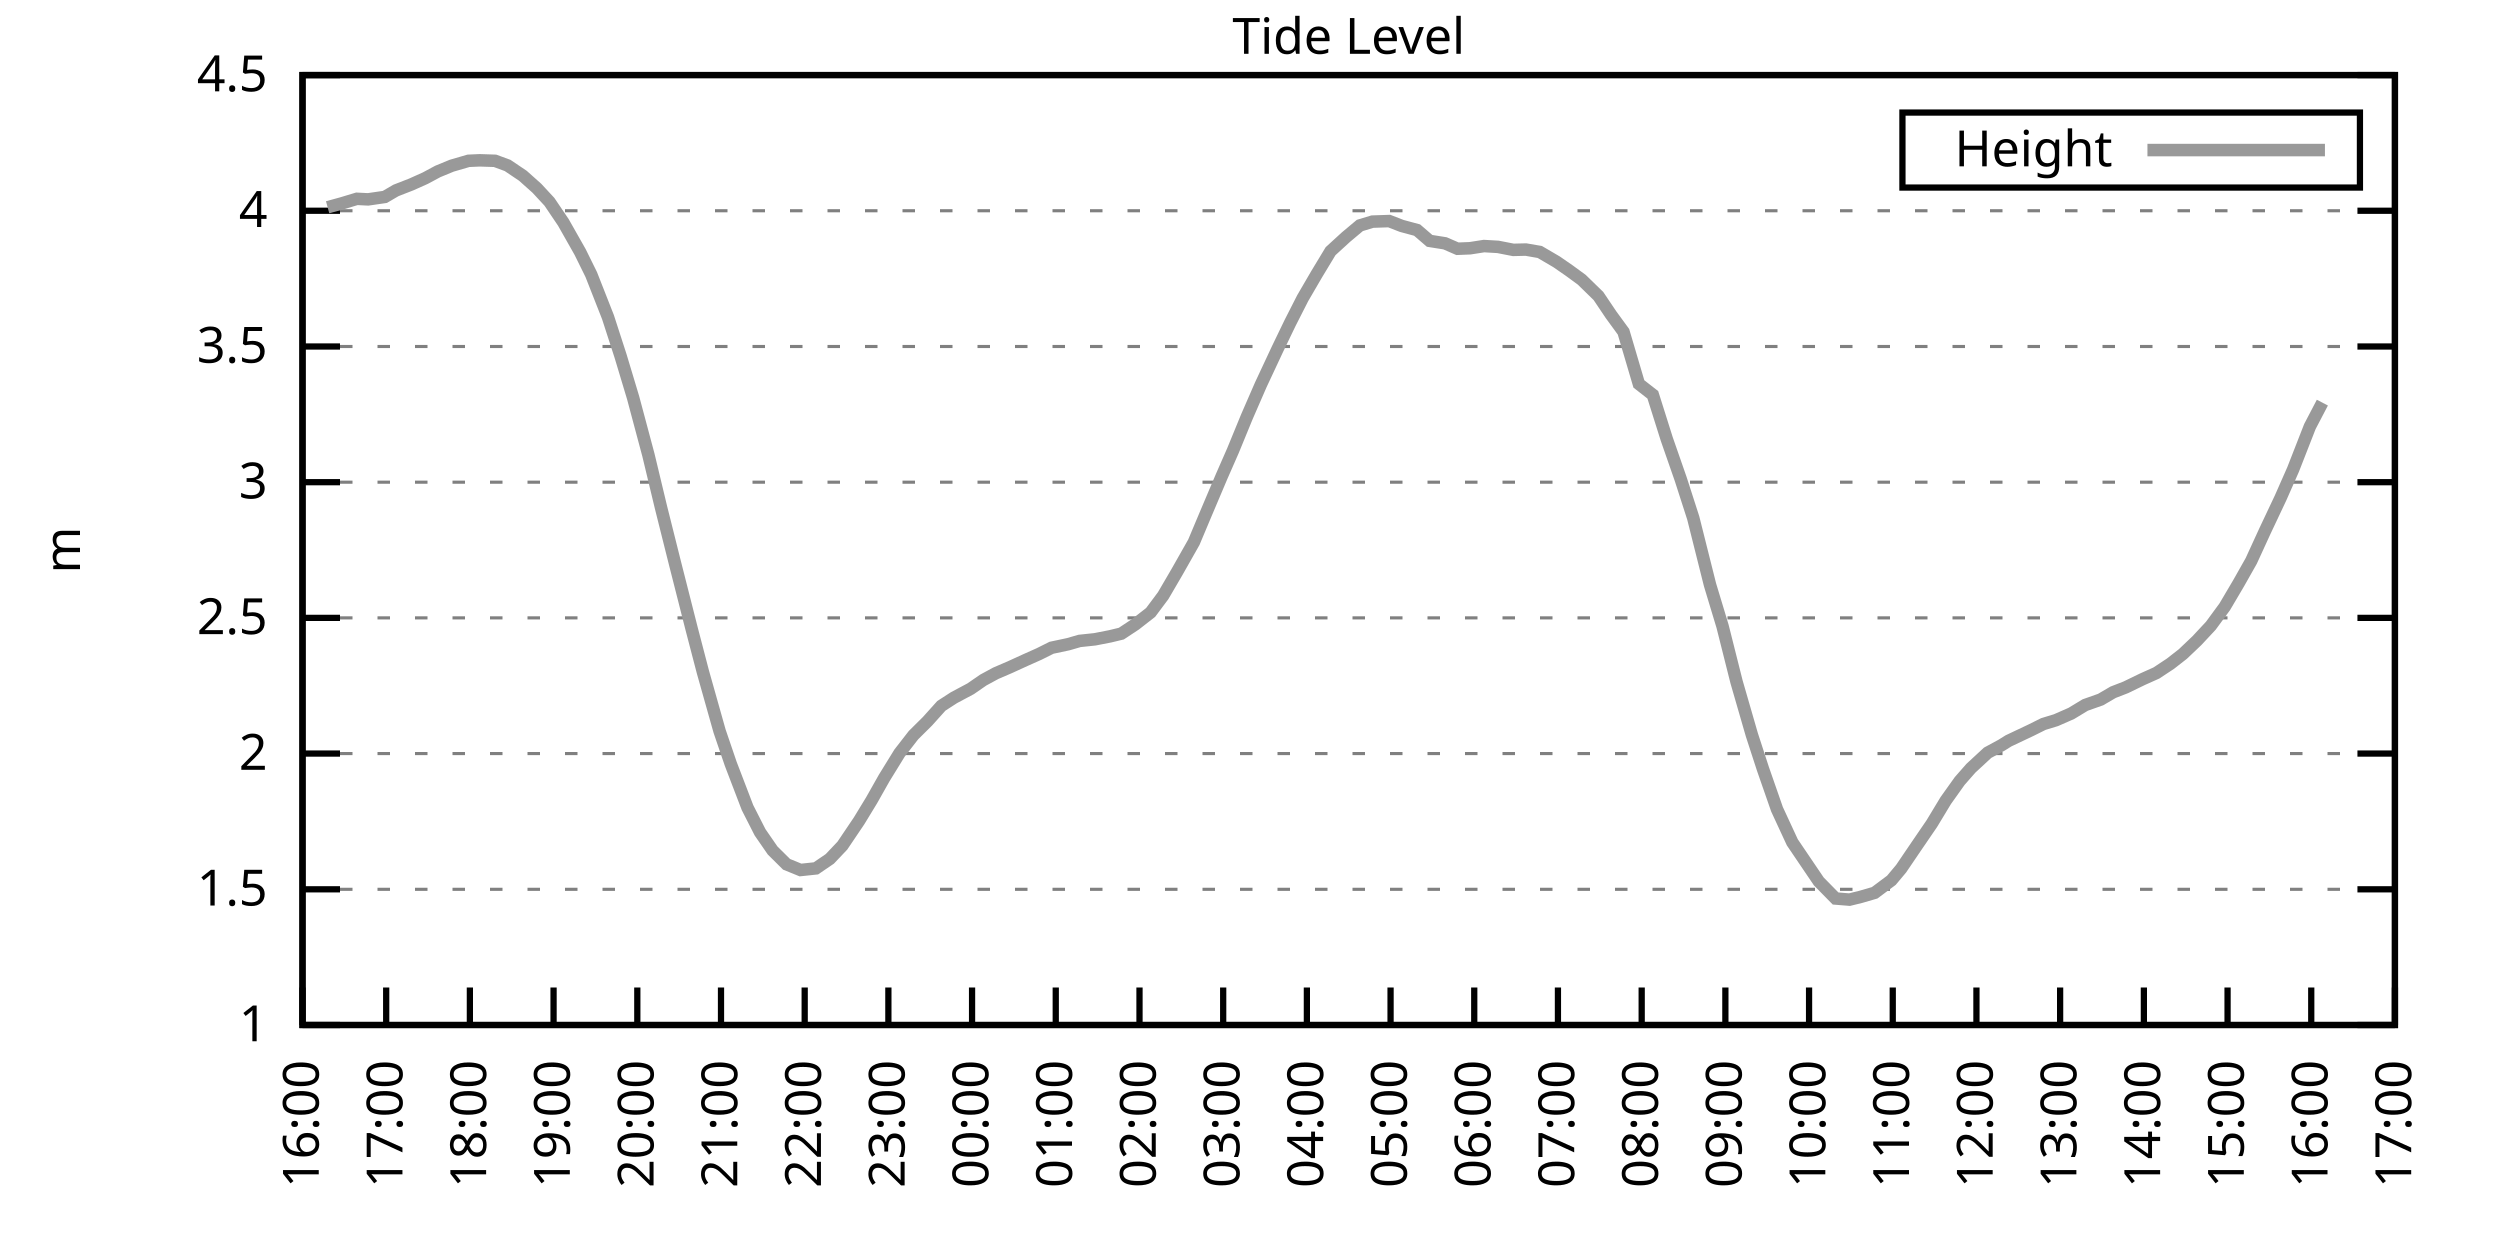
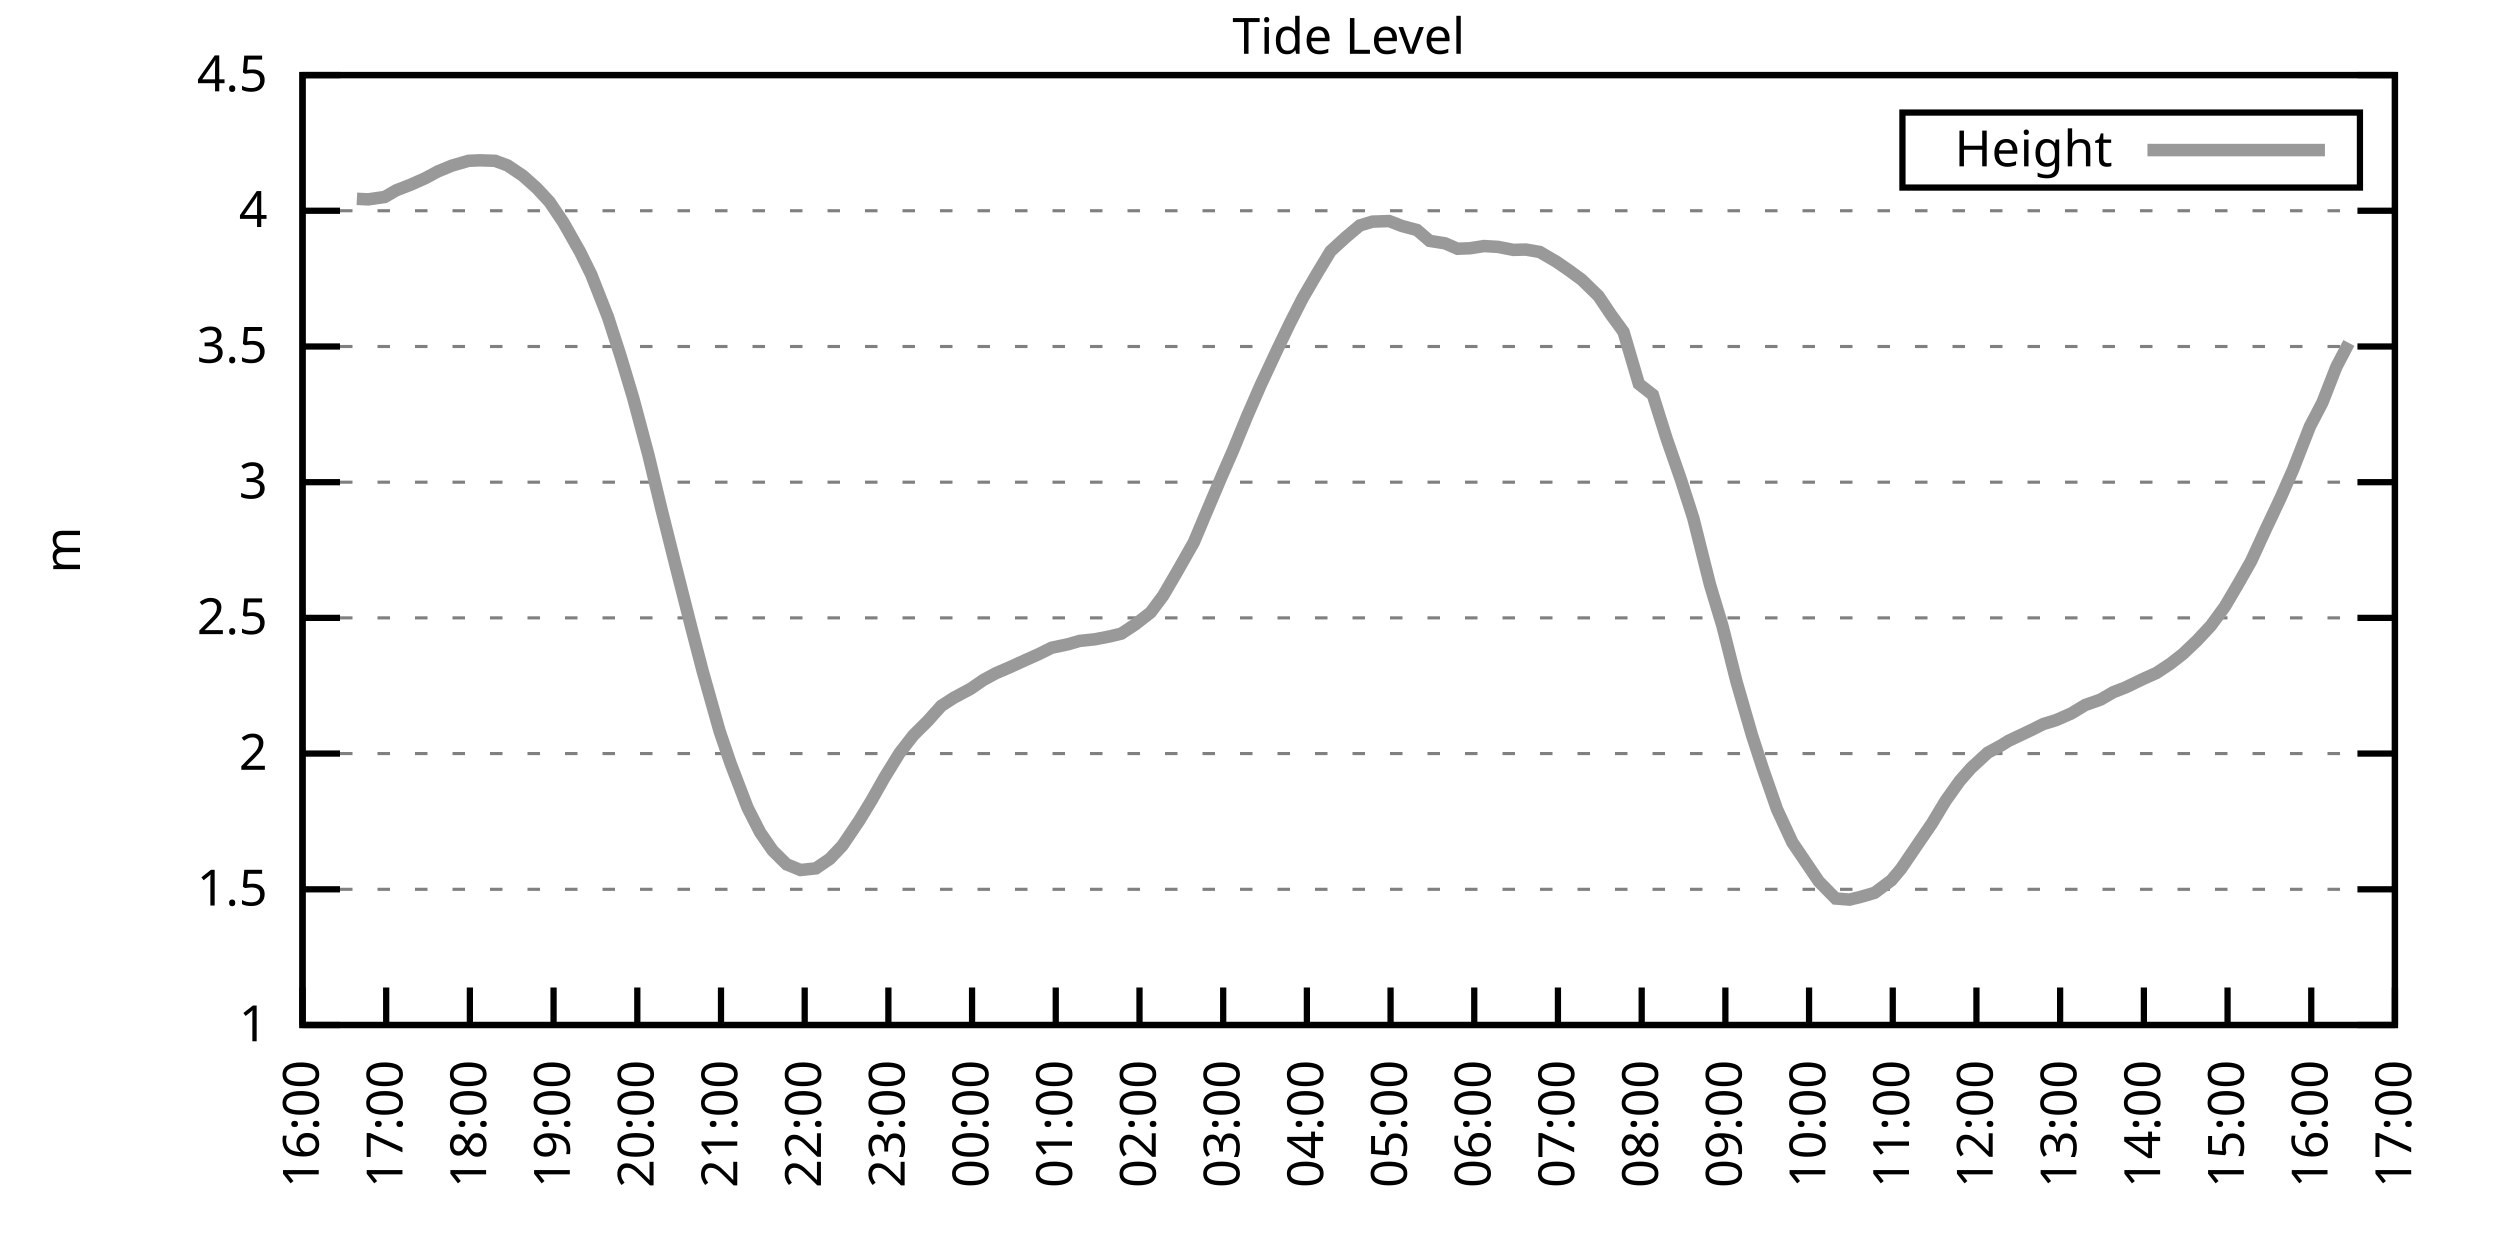
<svg xmlns="http://www.w3.org/2000/svg" xmlns:xlink="http://www.w3.org/1999/xlink" width="400" height="200" viewBox="0 0 400 200">
  <g id="gnuplot_canvas">
    <rect x="0" y="0" width="400" height="200" fill="none" />
    <defs>
      <circle id="gpDot" r="0.5" stroke-width="0.5" stroke="currentColor" />
      <path id="gpPt0" stroke-width="0.333" stroke="currentColor" d="M-1,0 h2 M0,-1 v2" />
      <path id="gpPt1" stroke-width="0.333" stroke="currentColor" d="M-1,-1 L1,1 M1,-1 L-1,1" />
      <path id="gpPt2" stroke-width="0.333" stroke="currentColor" d="M-1,0 L1,0 M0,-1 L0,1 M-1,-1 L1,1 M-1,1 L1,-1" />
      <rect id="gpPt3" stroke-width="0.333" stroke="currentColor" x="-1" y="-1" width="2" height="2" />
      <rect id="gpPt4" stroke-width="0.333" stroke="currentColor" fill="currentColor" x="-1" y="-1" width="2" height="2" />
      <circle id="gpPt5" stroke-width="0.333" stroke="currentColor" cx="0" cy="0" r="1" />
      <use xlink:href="#gpPt5" id="gpPt6" fill="currentColor" stroke="none" />
      <path id="gpPt7" stroke-width="0.333" stroke="currentColor" d="M0,-1.33 L-1.33,0.67 L1.33,0.67 z" />
      <use xlink:href="#gpPt7" id="gpPt8" fill="currentColor" stroke="none" />
      <use xlink:href="#gpPt7" id="gpPt9" stroke="currentColor" transform="rotate(180)" />
      <use xlink:href="#gpPt9" id="gpPt10" fill="currentColor" stroke="none" />
      <use xlink:href="#gpPt3" id="gpPt11" stroke="currentColor" transform="rotate(45)" />
      <use xlink:href="#gpPt11" id="gpPt12" fill="currentColor" stroke="none" />
      <path id="gpPt13" stroke-width="0.333" stroke="currentColor" d="M0,1.330 L1.265,0.411 L0.782,-1.067 L-0.782,-1.076 L-1.265,0.411 z" />
      <use xlink:href="#gpPt13" id="gpPt14" fill="currentColor" stroke="none" />
      <filter id="textbox" filterUnits="objectBoundingBox" x="0" y="0" height="1" width="1">
        <feFlood flood-color="white" flood-opacity="1" result="bgnd" />
        <feComposite in="SourceGraphic" in2="bgnd" operator="atop" />
      </filter>
      <filter id="greybox" filterUnits="objectBoundingBox" x="0" y="0" height="1" width="1">
        <feFlood flood-color="lightgrey" flood-opacity="1" result="grey" />
        <feComposite in="SourceGraphic" in2="grey" operator="atop" />
      </filter>
    </defs>
    <g fill="none" color="white" stroke="currentColor" stroke-width="1.00" stroke-linecap="butt" stroke-linejoin="miter">
</g>
    <g fill="none" color="black" stroke="currentColor" stroke-width="1.00" stroke-linecap="butt" stroke-linejoin="miter">
      <g stroke="none" shape-rendering="crispEdges">
        <polygon fill="rgb(255, 255, 255)" points="48.40,164.00 383.18,164.00 383.18,12.02 48.40,12.02 " />
      </g>
    </g>
    <g fill="none" color="black" stroke="currentColor" stroke-width="1.00" stroke-linecap="butt" stroke-linejoin="miter">
</g>
    <g fill="none" color="black" stroke="black" stroke-width="0.50" stroke-linecap="butt" stroke-linejoin="miter">
</g>
    <g fill="none" color="gray" stroke="currentColor" stroke-width="0.50" stroke-linecap="butt" stroke-linejoin="miter">
      <path stroke="gray" stroke-dasharray="2,4" class="gridline" d="M48.40,164.00 L383.19,164.00  " />
    </g>
    <g fill="none" color="gray" stroke="gray" stroke-width="1.00" stroke-linecap="butt" stroke-linejoin="miter">
</g>
    <g fill="none" color="black" stroke="currentColor" stroke-width="1.00" stroke-linecap="butt" stroke-linejoin="miter">
      <path stroke="black" d="M48.40,164.00 L54.40,164.00 M383.19,164.00 L377.19,164.00  " />
      <g transform="translate(42.80,166.60)" stroke="none" fill="black" font-family="Sans" font-size="8.00" text-anchor="end">
        <text>
          <tspan font-family="Sans"> 1</tspan>
        </text>
      </g>
    </g>
    <g fill="none" color="black" stroke="currentColor" stroke-width="1.00" stroke-linecap="butt" stroke-linejoin="miter">
</g>
    <g fill="none" color="black" stroke="black" stroke-width="0.50" stroke-linecap="butt" stroke-linejoin="miter">
</g>
    <g fill="none" color="gray" stroke="currentColor" stroke-width="0.50" stroke-linecap="butt" stroke-linejoin="miter">
      <path stroke="gray" stroke-dasharray="2,4" class="gridline" d="M48.40,142.29 L383.19,142.29  " />
    </g>
    <g fill="none" color="gray" stroke="gray" stroke-width="1.00" stroke-linecap="butt" stroke-linejoin="miter">
</g>
    <g fill="none" color="black" stroke="currentColor" stroke-width="1.00" stroke-linecap="butt" stroke-linejoin="miter">
      <path stroke="black" d="M48.40,142.29 L54.40,142.29 M383.19,142.29 L377.19,142.29  " />
      <g transform="translate(42.80,144.89)" stroke="none" fill="black" font-family="Sans" font-size="8.00" text-anchor="end">
        <text>
          <tspan font-family="Sans"> 1.5</tspan>
        </text>
      </g>
    </g>
    <g fill="none" color="black" stroke="currentColor" stroke-width="1.00" stroke-linecap="butt" stroke-linejoin="miter">
</g>
    <g fill="none" color="black" stroke="black" stroke-width="0.50" stroke-linecap="butt" stroke-linejoin="miter">
</g>
    <g fill="none" color="gray" stroke="currentColor" stroke-width="0.50" stroke-linecap="butt" stroke-linejoin="miter">
      <path stroke="gray" stroke-dasharray="2,4" class="gridline" d="M48.40,120.57 L383.19,120.57  " />
    </g>
    <g fill="none" color="gray" stroke="gray" stroke-width="1.00" stroke-linecap="butt" stroke-linejoin="miter">
</g>
    <g fill="none" color="black" stroke="currentColor" stroke-width="1.00" stroke-linecap="butt" stroke-linejoin="miter">
      <path stroke="black" d="M48.40,120.57 L54.40,120.57 M383.19,120.57 L377.19,120.57  " />
      <g transform="translate(42.80,123.17)" stroke="none" fill="black" font-family="Sans" font-size="8.00" text-anchor="end">
        <text>
          <tspan font-family="Sans"> 2</tspan>
        </text>
      </g>
    </g>
    <g fill="none" color="black" stroke="currentColor" stroke-width="1.00" stroke-linecap="butt" stroke-linejoin="miter">
</g>
    <g fill="none" color="black" stroke="black" stroke-width="0.50" stroke-linecap="butt" stroke-linejoin="miter">
</g>
    <g fill="none" color="gray" stroke="currentColor" stroke-width="0.50" stroke-linecap="butt" stroke-linejoin="miter">
      <path stroke="gray" stroke-dasharray="2,4" class="gridline" d="M48.40,98.86 L383.19,98.86  " />
    </g>
    <g fill="none" color="gray" stroke="gray" stroke-width="1.00" stroke-linecap="butt" stroke-linejoin="miter">
</g>
    <g fill="none" color="black" stroke="currentColor" stroke-width="1.00" stroke-linecap="butt" stroke-linejoin="miter">
      <path stroke="black" d="M48.40,98.86 L54.40,98.86 M383.19,98.86 L377.19,98.86  " />
      <g transform="translate(42.80,101.46)" stroke="none" fill="black" font-family="Sans" font-size="8.00" text-anchor="end">
        <text>
          <tspan font-family="Sans"> 2.5</tspan>
        </text>
      </g>
    </g>
    <g fill="none" color="black" stroke="currentColor" stroke-width="1.00" stroke-linecap="butt" stroke-linejoin="miter">
</g>
    <g fill="none" color="black" stroke="black" stroke-width="0.50" stroke-linecap="butt" stroke-linejoin="miter">
</g>
    <g fill="none" color="gray" stroke="currentColor" stroke-width="0.50" stroke-linecap="butt" stroke-linejoin="miter">
      <path stroke="gray" stroke-dasharray="2,4" class="gridline" d="M48.40,77.15 L383.19,77.15  " />
    </g>
    <g fill="none" color="gray" stroke="gray" stroke-width="1.00" stroke-linecap="butt" stroke-linejoin="miter">
</g>
    <g fill="none" color="black" stroke="currentColor" stroke-width="1.00" stroke-linecap="butt" stroke-linejoin="miter">
      <path stroke="black" d="M48.40,77.15 L54.40,77.15 M383.19,77.15 L377.19,77.15  " />
      <g transform="translate(42.80,79.75)" stroke="none" fill="black" font-family="Sans" font-size="8.00" text-anchor="end">
        <text>
          <tspan font-family="Sans"> 3</tspan>
        </text>
      </g>
    </g>
    <g fill="none" color="black" stroke="currentColor" stroke-width="1.00" stroke-linecap="butt" stroke-linejoin="miter">
</g>
    <g fill="none" color="black" stroke="black" stroke-width="0.50" stroke-linecap="butt" stroke-linejoin="miter">
</g>
    <g fill="none" color="gray" stroke="currentColor" stroke-width="0.50" stroke-linecap="butt" stroke-linejoin="miter">
      <path stroke="gray" stroke-dasharray="2,4" class="gridline" d="M48.40,55.44 L383.19,55.44  " />
    </g>
    <g fill="none" color="gray" stroke="gray" stroke-width="1.00" stroke-linecap="butt" stroke-linejoin="miter">
</g>
    <g fill="none" color="black" stroke="currentColor" stroke-width="1.00" stroke-linecap="butt" stroke-linejoin="miter">
      <path stroke="black" d="M48.40,55.44 L54.40,55.44 M383.19,55.44 L377.19,55.44  " />
      <g transform="translate(42.80,58.04)" stroke="none" fill="black" font-family="Sans" font-size="8.00" text-anchor="end">
        <text>
          <tspan font-family="Sans"> 3.5</tspan>
        </text>
      </g>
    </g>
    <g fill="none" color="black" stroke="currentColor" stroke-width="1.00" stroke-linecap="butt" stroke-linejoin="miter">
</g>
    <g fill="none" color="black" stroke="black" stroke-width="0.50" stroke-linecap="butt" stroke-linejoin="miter">
</g>
    <g fill="none" color="gray" stroke="currentColor" stroke-width="0.50" stroke-linecap="butt" stroke-linejoin="miter">
      <path stroke="gray" stroke-dasharray="2,4" class="gridline" d="M48.40,33.72 L383.19,33.72  " />
    </g>
    <g fill="none" color="gray" stroke="gray" stroke-width="1.00" stroke-linecap="butt" stroke-linejoin="miter">
</g>
    <g fill="none" color="black" stroke="currentColor" stroke-width="1.00" stroke-linecap="butt" stroke-linejoin="miter">
      <path stroke="black" d="M48.40,33.72 L54.40,33.72 M383.19,33.72 L377.19,33.72  " />
      <g transform="translate(42.80,36.32)" stroke="none" fill="black" font-family="Sans" font-size="8.00" text-anchor="end">
        <text>
          <tspan font-family="Sans"> 4</tspan>
        </text>
      </g>
    </g>
    <g fill="none" color="black" stroke="currentColor" stroke-width="1.00" stroke-linecap="butt" stroke-linejoin="miter">
</g>
    <g fill="none" color="black" stroke="black" stroke-width="0.50" stroke-linecap="butt" stroke-linejoin="miter">
</g>
    <g fill="none" color="gray" stroke="currentColor" stroke-width="0.50" stroke-linecap="butt" stroke-linejoin="miter">
      <path stroke="gray" stroke-dasharray="2,4" class="gridline" d="M48.40,12.01 L383.19,12.01  " />
    </g>
    <g fill="none" color="gray" stroke="gray" stroke-width="1.00" stroke-linecap="butt" stroke-linejoin="miter">
</g>
    <g fill="none" color="black" stroke="currentColor" stroke-width="1.00" stroke-linecap="butt" stroke-linejoin="miter">
      <path stroke="black" d="M48.40,12.01 L54.40,12.01 M383.19,12.01 L377.19,12.01  " />
      <g transform="translate(42.80,14.61)" stroke="none" fill="black" font-family="Sans" font-size="8.00" text-anchor="end">
        <text>
          <tspan font-family="Sans"> 4.5</tspan>
        </text>
      </g>
    </g>
    <g fill="none" color="black" stroke="currentColor" stroke-width="1.00" stroke-linecap="butt" stroke-linejoin="miter">
      <path stroke="black" d="M48.40,164.00 L48.40,158.00  " />
      <g transform="translate(51.00,169.60) rotate(270.00)" stroke="none" fill="black" font-family="Sans" font-size="8.00" text-anchor="end">
        <text>
          <tspan font-family="Sans">16:00</tspan>
        </text>
      </g>
    </g>
    <g fill="none" color="black" stroke="currentColor" stroke-width="1.00" stroke-linecap="butt" stroke-linejoin="miter">
      <path stroke="black" d="M61.79,164.00 L61.79,158.00  " />
      <g transform="translate(64.39,169.60) rotate(270.00)" stroke="none" fill="black" font-family="Sans" font-size="8.00" text-anchor="end">
        <text>
          <tspan font-family="Sans">17:00</tspan>
        </text>
      </g>
    </g>
    <g fill="none" color="black" stroke="currentColor" stroke-width="1.00" stroke-linecap="butt" stroke-linejoin="miter">
      <path stroke="black" d="M75.18,164.00 L75.18,158.00  " />
      <g transform="translate(77.78,169.60) rotate(270.00)" stroke="none" fill="black" font-family="Sans" font-size="8.00" text-anchor="end">
        <text>
          <tspan font-family="Sans">18:00</tspan>
        </text>
      </g>
    </g>
    <g fill="none" color="black" stroke="currentColor" stroke-width="1.00" stroke-linecap="butt" stroke-linejoin="miter">
      <path stroke="black" d="M88.57,164.00 L88.57,158.00  " />
      <g transform="translate(91.17,169.60) rotate(270.00)" stroke="none" fill="black" font-family="Sans" font-size="8.00" text-anchor="end">
        <text>
          <tspan font-family="Sans">19:00</tspan>
        </text>
      </g>
    </g>
    <g fill="none" color="black" stroke="currentColor" stroke-width="1.00" stroke-linecap="butt" stroke-linejoin="miter">
      <path stroke="black" d="M101.97,164.00 L101.97,158.00  " />
      <g transform="translate(104.57,169.60) rotate(270.00)" stroke="none" fill="black" font-family="Sans" font-size="8.00" text-anchor="end">
        <text>
          <tspan font-family="Sans">20:00</tspan>
        </text>
      </g>
    </g>
    <g fill="none" color="black" stroke="currentColor" stroke-width="1.00" stroke-linecap="butt" stroke-linejoin="miter">
      <path stroke="black" d="M115.36,164.00 L115.36,158.00  " />
      <g transform="translate(117.96,169.60) rotate(270.00)" stroke="none" fill="black" font-family="Sans" font-size="8.00" text-anchor="end">
        <text>
          <tspan font-family="Sans">21:00</tspan>
        </text>
      </g>
    </g>
    <g fill="none" color="black" stroke="currentColor" stroke-width="1.00" stroke-linecap="butt" stroke-linejoin="miter">
      <path stroke="black" d="M128.75,164.00 L128.75,158.00  " />
      <g transform="translate(131.35,169.60) rotate(270.00)" stroke="none" fill="black" font-family="Sans" font-size="8.00" text-anchor="end">
        <text>
          <tspan font-family="Sans">22:00</tspan>
        </text>
      </g>
    </g>
    <g fill="none" color="black" stroke="currentColor" stroke-width="1.00" stroke-linecap="butt" stroke-linejoin="miter">
      <path stroke="black" d="M142.14,164.00 L142.14,158.00  " />
      <g transform="translate(144.74,169.60) rotate(270.00)" stroke="none" fill="black" font-family="Sans" font-size="8.00" text-anchor="end">
        <text>
          <tspan font-family="Sans">23:00</tspan>
        </text>
      </g>
    </g>
    <g fill="none" color="black" stroke="currentColor" stroke-width="1.00" stroke-linecap="butt" stroke-linejoin="miter">
      <path stroke="black" d="M155.53,164.00 L155.53,158.00  " />
      <g transform="translate(158.13,169.60) rotate(270.00)" stroke="none" fill="black" font-family="Sans" font-size="8.00" text-anchor="end">
        <text>
          <tspan font-family="Sans">00:00</tspan>
        </text>
      </g>
    </g>
    <g fill="none" color="black" stroke="currentColor" stroke-width="1.00" stroke-linecap="butt" stroke-linejoin="miter">
      <path stroke="black" d="M168.92,164.00 L168.92,158.00  " />
      <g transform="translate(171.52,169.60) rotate(270.00)" stroke="none" fill="black" font-family="Sans" font-size="8.00" text-anchor="end">
        <text>
          <tspan font-family="Sans">01:00</tspan>
        </text>
      </g>
    </g>
    <g fill="none" color="black" stroke="currentColor" stroke-width="1.00" stroke-linecap="butt" stroke-linejoin="miter">
      <path stroke="black" d="M182.32,164.00 L182.32,158.00  " />
      <g transform="translate(184.92,169.60) rotate(270.00)" stroke="none" fill="black" font-family="Sans" font-size="8.00" text-anchor="end">
        <text>
          <tspan font-family="Sans">02:00</tspan>
        </text>
      </g>
    </g>
    <g fill="none" color="black" stroke="currentColor" stroke-width="1.00" stroke-linecap="butt" stroke-linejoin="miter">
      <path stroke="black" d="M195.71,164.00 L195.71,158.00  " />
      <g transform="translate(198.31,169.60) rotate(270.00)" stroke="none" fill="black" font-family="Sans" font-size="8.00" text-anchor="end">
        <text>
          <tspan font-family="Sans">03:00</tspan>
        </text>
      </g>
    </g>
    <g fill="none" color="black" stroke="currentColor" stroke-width="1.00" stroke-linecap="butt" stroke-linejoin="miter">
      <path stroke="black" d="M209.10,164.00 L209.10,158.00  " />
      <g transform="translate(211.70,169.60) rotate(270.00)" stroke="none" fill="black" font-family="Sans" font-size="8.00" text-anchor="end">
        <text>
          <tspan font-family="Sans">04:00</tspan>
        </text>
      </g>
    </g>
    <g fill="none" color="black" stroke="currentColor" stroke-width="1.00" stroke-linecap="butt" stroke-linejoin="miter">
      <path stroke="black" d="M222.49,164.00 L222.49,158.00  " />
      <g transform="translate(225.09,169.60) rotate(270.00)" stroke="none" fill="black" font-family="Sans" font-size="8.00" text-anchor="end">
        <text>
          <tspan font-family="Sans">05:00</tspan>
        </text>
      </g>
    </g>
    <g fill="none" color="black" stroke="currentColor" stroke-width="1.00" stroke-linecap="butt" stroke-linejoin="miter">
      <path stroke="black" d="M235.88,164.00 L235.88,158.00  " />
      <g transform="translate(238.48,169.60) rotate(270.00)" stroke="none" fill="black" font-family="Sans" font-size="8.00" text-anchor="end">
        <text>
          <tspan font-family="Sans">06:00</tspan>
        </text>
      </g>
    </g>
    <g fill="none" color="black" stroke="currentColor" stroke-width="1.00" stroke-linecap="butt" stroke-linejoin="miter">
      <path stroke="black" d="M249.27,164.00 L249.27,158.00  " />
      <g transform="translate(251.87,169.60) rotate(270.00)" stroke="none" fill="black" font-family="Sans" font-size="8.00" text-anchor="end">
        <text>
          <tspan font-family="Sans">07:00</tspan>
        </text>
      </g>
    </g>
    <g fill="none" color="black" stroke="currentColor" stroke-width="1.00" stroke-linecap="butt" stroke-linejoin="miter">
      <path stroke="black" d="M262.67,164.00 L262.67,158.00  " />
      <g transform="translate(265.27,169.60) rotate(270.00)" stroke="none" fill="black" font-family="Sans" font-size="8.00" text-anchor="end">
        <text>
          <tspan font-family="Sans">08:00</tspan>
        </text>
      </g>
    </g>
    <g fill="none" color="black" stroke="currentColor" stroke-width="1.00" stroke-linecap="butt" stroke-linejoin="miter">
      <path stroke="black" d="M276.06,164.00 L276.06,158.00  " />
      <g transform="translate(278.66,169.60) rotate(270.00)" stroke="none" fill="black" font-family="Sans" font-size="8.00" text-anchor="end">
        <text>
          <tspan font-family="Sans">09:00</tspan>
        </text>
      </g>
    </g>
    <g fill="none" color="black" stroke="currentColor" stroke-width="1.00" stroke-linecap="butt" stroke-linejoin="miter">
      <path stroke="black" d="M289.45,164.00 L289.45,158.00  " />
      <g transform="translate(292.05,169.60) rotate(270.00)" stroke="none" fill="black" font-family="Sans" font-size="8.00" text-anchor="end">
        <text>
          <tspan font-family="Sans">10:00</tspan>
        </text>
      </g>
    </g>
    <g fill="none" color="black" stroke="currentColor" stroke-width="1.00" stroke-linecap="butt" stroke-linejoin="miter">
      <path stroke="black" d="M302.84,164.00 L302.84,158.00  " />
      <g transform="translate(305.44,169.60) rotate(270.00)" stroke="none" fill="black" font-family="Sans" font-size="8.00" text-anchor="end">
        <text>
          <tspan font-family="Sans">11:00</tspan>
        </text>
      </g>
    </g>
    <g fill="none" color="black" stroke="currentColor" stroke-width="1.00" stroke-linecap="butt" stroke-linejoin="miter">
      <path stroke="black" d="M316.23,164.00 L316.23,158.00  " />
      <g transform="translate(318.83,169.60) rotate(270.00)" stroke="none" fill="black" font-family="Sans" font-size="8.00" text-anchor="end">
        <text>
          <tspan font-family="Sans">12:00</tspan>
        </text>
      </g>
    </g>
    <g fill="none" color="black" stroke="currentColor" stroke-width="1.00" stroke-linecap="butt" stroke-linejoin="miter">
      <path stroke="black" d="M329.62,164.00 L329.62,158.00  " />
      <g transform="translate(332.22,169.60) rotate(270.00)" stroke="none" fill="black" font-family="Sans" font-size="8.00" text-anchor="end">
        <text>
          <tspan font-family="Sans">13:00</tspan>
        </text>
      </g>
    </g>
    <g fill="none" color="black" stroke="currentColor" stroke-width="1.00" stroke-linecap="butt" stroke-linejoin="miter">
      <path stroke="black" d="M343.02,164.00 L343.02,158.00  " />
      <g transform="translate(345.62,169.60) rotate(270.00)" stroke="none" fill="black" font-family="Sans" font-size="8.00" text-anchor="end">
        <text>
          <tspan font-family="Sans">14:00</tspan>
        </text>
      </g>
    </g>
    <g fill="none" color="black" stroke="currentColor" stroke-width="1.00" stroke-linecap="butt" stroke-linejoin="miter">
      <path stroke="black" d="M356.41,164.00 L356.41,158.00  " />
      <g transform="translate(359.01,169.60) rotate(270.00)" stroke="none" fill="black" font-family="Sans" font-size="8.00" text-anchor="end">
        <text>
          <tspan font-family="Sans">15:00</tspan>
        </text>
      </g>
    </g>
    <g fill="none" color="black" stroke="currentColor" stroke-width="1.00" stroke-linecap="butt" stroke-linejoin="miter">
      <path stroke="black" d="M369.80,164.00 L369.80,158.00  " />
      <g transform="translate(372.40,169.60) rotate(270.00)" stroke="none" fill="black" font-family="Sans" font-size="8.00" text-anchor="end">
        <text>
          <tspan font-family="Sans">16:00</tspan>
        </text>
      </g>
    </g>
    <g fill="none" color="black" stroke="currentColor" stroke-width="1.00" stroke-linecap="butt" stroke-linejoin="miter">
      <path stroke="black" d="M383.19,164.00 L383.19,158.00  " />
      <g transform="translate(385.79,169.60) rotate(270.00)" stroke="none" fill="black" font-family="Sans" font-size="8.00" text-anchor="end">
        <text>
          <tspan font-family="Sans">17:00</tspan>
        </text>
      </g>
    </g>
    <g fill="none" color="black" stroke="currentColor" stroke-width="1.00" stroke-linecap="butt" stroke-linejoin="miter">
</g>
    <g fill="none" color="black" stroke="currentColor" stroke-width="1.00" stroke-linecap="butt" stroke-linejoin="miter">
      <path stroke="black" d="M48.40,12.01 L48.40,164.00 L383.19,164.00 L383.19,12.01 L48.40,12.01 Z  " />
    </g>
    <g fill="none" color="black" stroke="currentColor" stroke-width="1.00" stroke-linecap="butt" stroke-linejoin="miter">
</g>
    <g fill="none" color="black" stroke="currentColor" stroke-width="1.00" stroke-linecap="butt" stroke-linejoin="miter">
      <path stroke="black" d="M304.39,30.01 L304.39,18.01 L377.59,18.01 L377.59,30.01 L304.39,30.01 Z  " />
    </g>
    <g id="Tide_level_plot_1">
      <g fill="none" color="white" stroke="black" stroke-width="2.00" stroke-linecap="butt" stroke-linejoin="miter">
</g>
      <g fill="none" color="black" stroke="currentColor" stroke-width="2.00" stroke-linecap="butt" stroke-linejoin="miter">
        <g transform="translate(337.99,26.61)" stroke="none" fill="black" font-family="Sans" font-size="8.00" text-anchor="end">
          <text>
            <tspan font-family="Sans">Height</tspan>
          </text>
        </g>
      </g>
      <g fill="none" color="black" stroke="currentColor" stroke-width="2.00" stroke-linecap="butt" stroke-linejoin="miter">
-         <path stroke="rgb(153, 153, 153)" d="M343.59,24.01 L371.99,24.01 M52.42,33.16 L54.65,32.55 L57.10,31.81 L58.89,31.90 L61.57,31.51 L63.35,30.47   L65.81,29.51 L68.04,28.51 L70.05,27.43 L72.28,26.51 L74.96,25.73 L76.75,25.65 L79.20,25.73 L81.21,26.47   L83.66,28.12 L85.90,30.12 L87.91,32.29 L90.14,35.59 L92.82,40.32 L94.60,43.93 L97.28,50.75 L99.29,56.96   L101.30,63.64 L103.75,72.81 L105.76,81.19 L107.99,90.09 L110.67,100.64 L112.46,107.50 L115.13,116.97 L116.92,122.22   L119.60,129.22 L121.61,133.17 L123.62,136.08 L125.85,138.29 L128.08,139.20 L130.54,138.94 L132.77,137.42 L134.78,135.30   L137.45,131.34 L139.46,128.04 L141.47,124.48 L143.93,120.49 L146.16,117.62 L148.39,115.41 L150.62,112.93 L152.63,111.63   L155.31,110.20 L157.32,108.81 L159.33,107.72 L161.56,106.76 L164.01,105.64 L166.25,104.64 L168.25,103.64 L170.93,103.07   L172.72,102.55 L175.17,102.29 L177.63,101.81 L179.41,101.38 L181.65,99.90 L184.10,97.99 L186.11,95.30 L188.34,91.48   L191.02,86.75 L192.81,82.49 L195.48,76.19 L197.27,72.11 L199.50,66.68 L201.73,61.56 L204.41,55.83 L206.42,51.66   L208.43,47.71 L210.66,43.88 L212.89,40.19 L215.35,37.94 L217.58,36.07 L219.59,35.46 L222.27,35.37 L224.28,36.15   L226.73,36.81 L228.74,38.54 L231.20,38.93 L233.20,39.80 L235.21,39.72 L237.44,39.37 L239.68,39.50 L242.13,39.98   L244.14,39.93 L246.37,40.32 L249.05,41.89 L251.06,43.28 L253.07,44.75 L255.75,47.36 L257.76,50.35 L259.76,53.09   L262.22,61.43 L264.45,63.17 L266.68,70.24 L268.92,76.67 L270.92,82.88 L273.60,93.56 L275.61,100.21 L277.84,109.07   L280.30,117.58 L282.08,123.05 L284.32,129.48 L286.77,134.77 L291.01,141.03 L293.69,143.76 L295.92,143.94 L297.71,143.50   L299.94,142.85 L302.62,140.85 L304.18,138.99 L306.63,135.38 L309.09,131.78 L311.32,128.09 L313.55,124.96 L315.34,122.92   L318.02,120.44 L320.25,119.23 L321.37,118.53 L324.94,116.84 L326.95,115.84 L328.95,115.23 L331.41,114.15 L333.64,112.80   L336.10,111.93 L338.10,110.76 L340.11,109.98 L342.79,108.68 L345.02,107.68 L347.26,106.20 L349.26,104.64 L351.50,102.51   L353.73,100.12 L355.96,97.08 L358.19,93.30 L360.20,89.74 L362.43,84.88 L364.89,79.67 L366.90,75.11 L369.58,68.25   L371.58,64.42  " />
+         <path stroke="rgb(153, 153, 153)" d="M343.59,24.01 L371.99,24.01 M57.10,31.81 L58.89,31.90 L61.57,31.51 L63.35,30.47 L65.81,29.51 L68.04,28.51   L70.05,27.43 L72.28,26.51 L74.96,25.73 L76.75,25.65 L79.20,25.73 L81.21,26.47 L83.66,28.12 L85.90,30.12   L87.91,32.29 L90.14,35.59 L92.82,40.32 L94.60,43.93 L97.28,50.75 L99.29,56.96 L101.30,63.64 L103.75,72.81   L105.76,81.19 L107.99,90.09 L110.67,100.64 L112.46,107.50 L115.13,116.97 L116.92,122.22 L119.60,129.22 L121.61,133.17   L123.62,136.08 L125.85,138.29 L128.08,139.20 L130.54,138.94 L132.77,137.42 L134.78,135.30 L137.45,131.34 L139.46,128.04   L141.47,124.48 L143.93,120.49 L146.16,117.62 L148.39,115.41 L150.62,112.93 L152.63,111.63 L155.31,110.20 L157.32,108.81   L159.33,107.72 L161.56,106.76 L164.01,105.64 L166.25,104.64 L168.25,103.64 L170.93,103.07 L172.72,102.55 L175.17,102.29   L177.63,101.81 L179.41,101.38 L181.65,99.90 L184.10,97.99 L186.11,95.30 L188.34,91.48 L191.02,86.75 L192.81,82.49   L195.48,76.19 L197.27,72.11 L199.50,66.68 L201.73,61.56 L204.41,55.83 L206.42,51.66 L208.43,47.71 L210.66,43.88   L212.89,40.19 L215.35,37.94 L217.58,36.07 L219.59,35.46 L222.27,35.37 L224.28,36.15 L226.73,36.81 L228.74,38.54   L231.20,38.93 L233.20,39.80 L235.21,39.72 L237.44,39.37 L239.68,39.50 L242.13,39.98 L244.14,39.93 L246.37,40.32   L249.05,41.89 L251.06,43.28 L253.07,44.75 L255.75,47.36 L257.76,50.35 L259.76,53.09 L262.22,61.43 L264.45,63.17   L266.68,70.24 L268.92,76.67 L270.92,82.88 L273.60,93.56 L275.61,100.21 L277.84,109.07 L280.30,117.58 L282.08,123.05   L284.32,129.48 L286.77,134.77 L291.01,141.03 L293.69,143.76 L295.92,143.94 L297.71,143.50 L299.94,142.85 L302.62,140.85   L304.18,138.99 L306.63,135.38 L309.09,131.78 L311.32,128.09 L313.55,124.96 L315.34,122.92 L318.02,120.44 L320.25,119.23   L321.37,118.53 L324.94,116.84 L326.95,115.84 L328.95,115.23 L331.41,114.15 L333.64,112.80 L336.10,111.93 L338.10,110.76   L340.11,109.98 L342.79,108.68 L345.02,107.68 L347.26,106.20 L349.26,104.64 L351.50,102.51 L353.73,100.12 L355.96,97.08   L358.19,93.30 L360.20,89.74 L362.43,84.88 L364.89,79.67 L366.90,75.11 L369.58,68.25 L371.58,64.42 L373.82,58.69   L375.82,54.87  " />
      </g>
    </g>
    <g fill="none" color="black" stroke="currentColor" stroke-width="2.00" stroke-linecap="butt" stroke-linejoin="miter">
</g>
    <g fill="none" color="black" stroke="black" stroke-width="1.00" stroke-linecap="butt" stroke-linejoin="miter">
</g>
    <g fill="none" color="black" stroke="currentColor" stroke-width="1.00" stroke-linecap="butt" stroke-linejoin="miter">
      <path stroke="black" d="M48.40,12.01 L48.40,164.00 L383.19,164.00 L383.19,12.01 L48.40,12.01 Z  " />
      <g transform="translate(12.80,88.01) rotate(270.00)" stroke="none" fill="black" font-family="Sans" font-size="8.00" text-anchor="middle">
        <text>
          <tspan font-family="Sans">m</tspan>
        </text>
      </g>
    </g>
    <g fill="none" color="black" stroke="currentColor" stroke-width="1.00" stroke-linecap="butt" stroke-linejoin="miter">
</g>
    <g fill="none" color="black" stroke="currentColor" stroke-width="1.00" stroke-linecap="butt" stroke-linejoin="miter">
      <g transform="translate(215.79,8.61)" stroke="none" fill="black" font-family="Sans" font-size="8.00" text-anchor="middle">
        <text>
          <tspan font-family="Sans">Tide Level</tspan>
        </text>
      </g>
    </g>
    <g fill="none" color="black" stroke="currentColor" stroke-width="1.00" stroke-linecap="butt" stroke-linejoin="miter">
</g>
  </g>
</svg>
